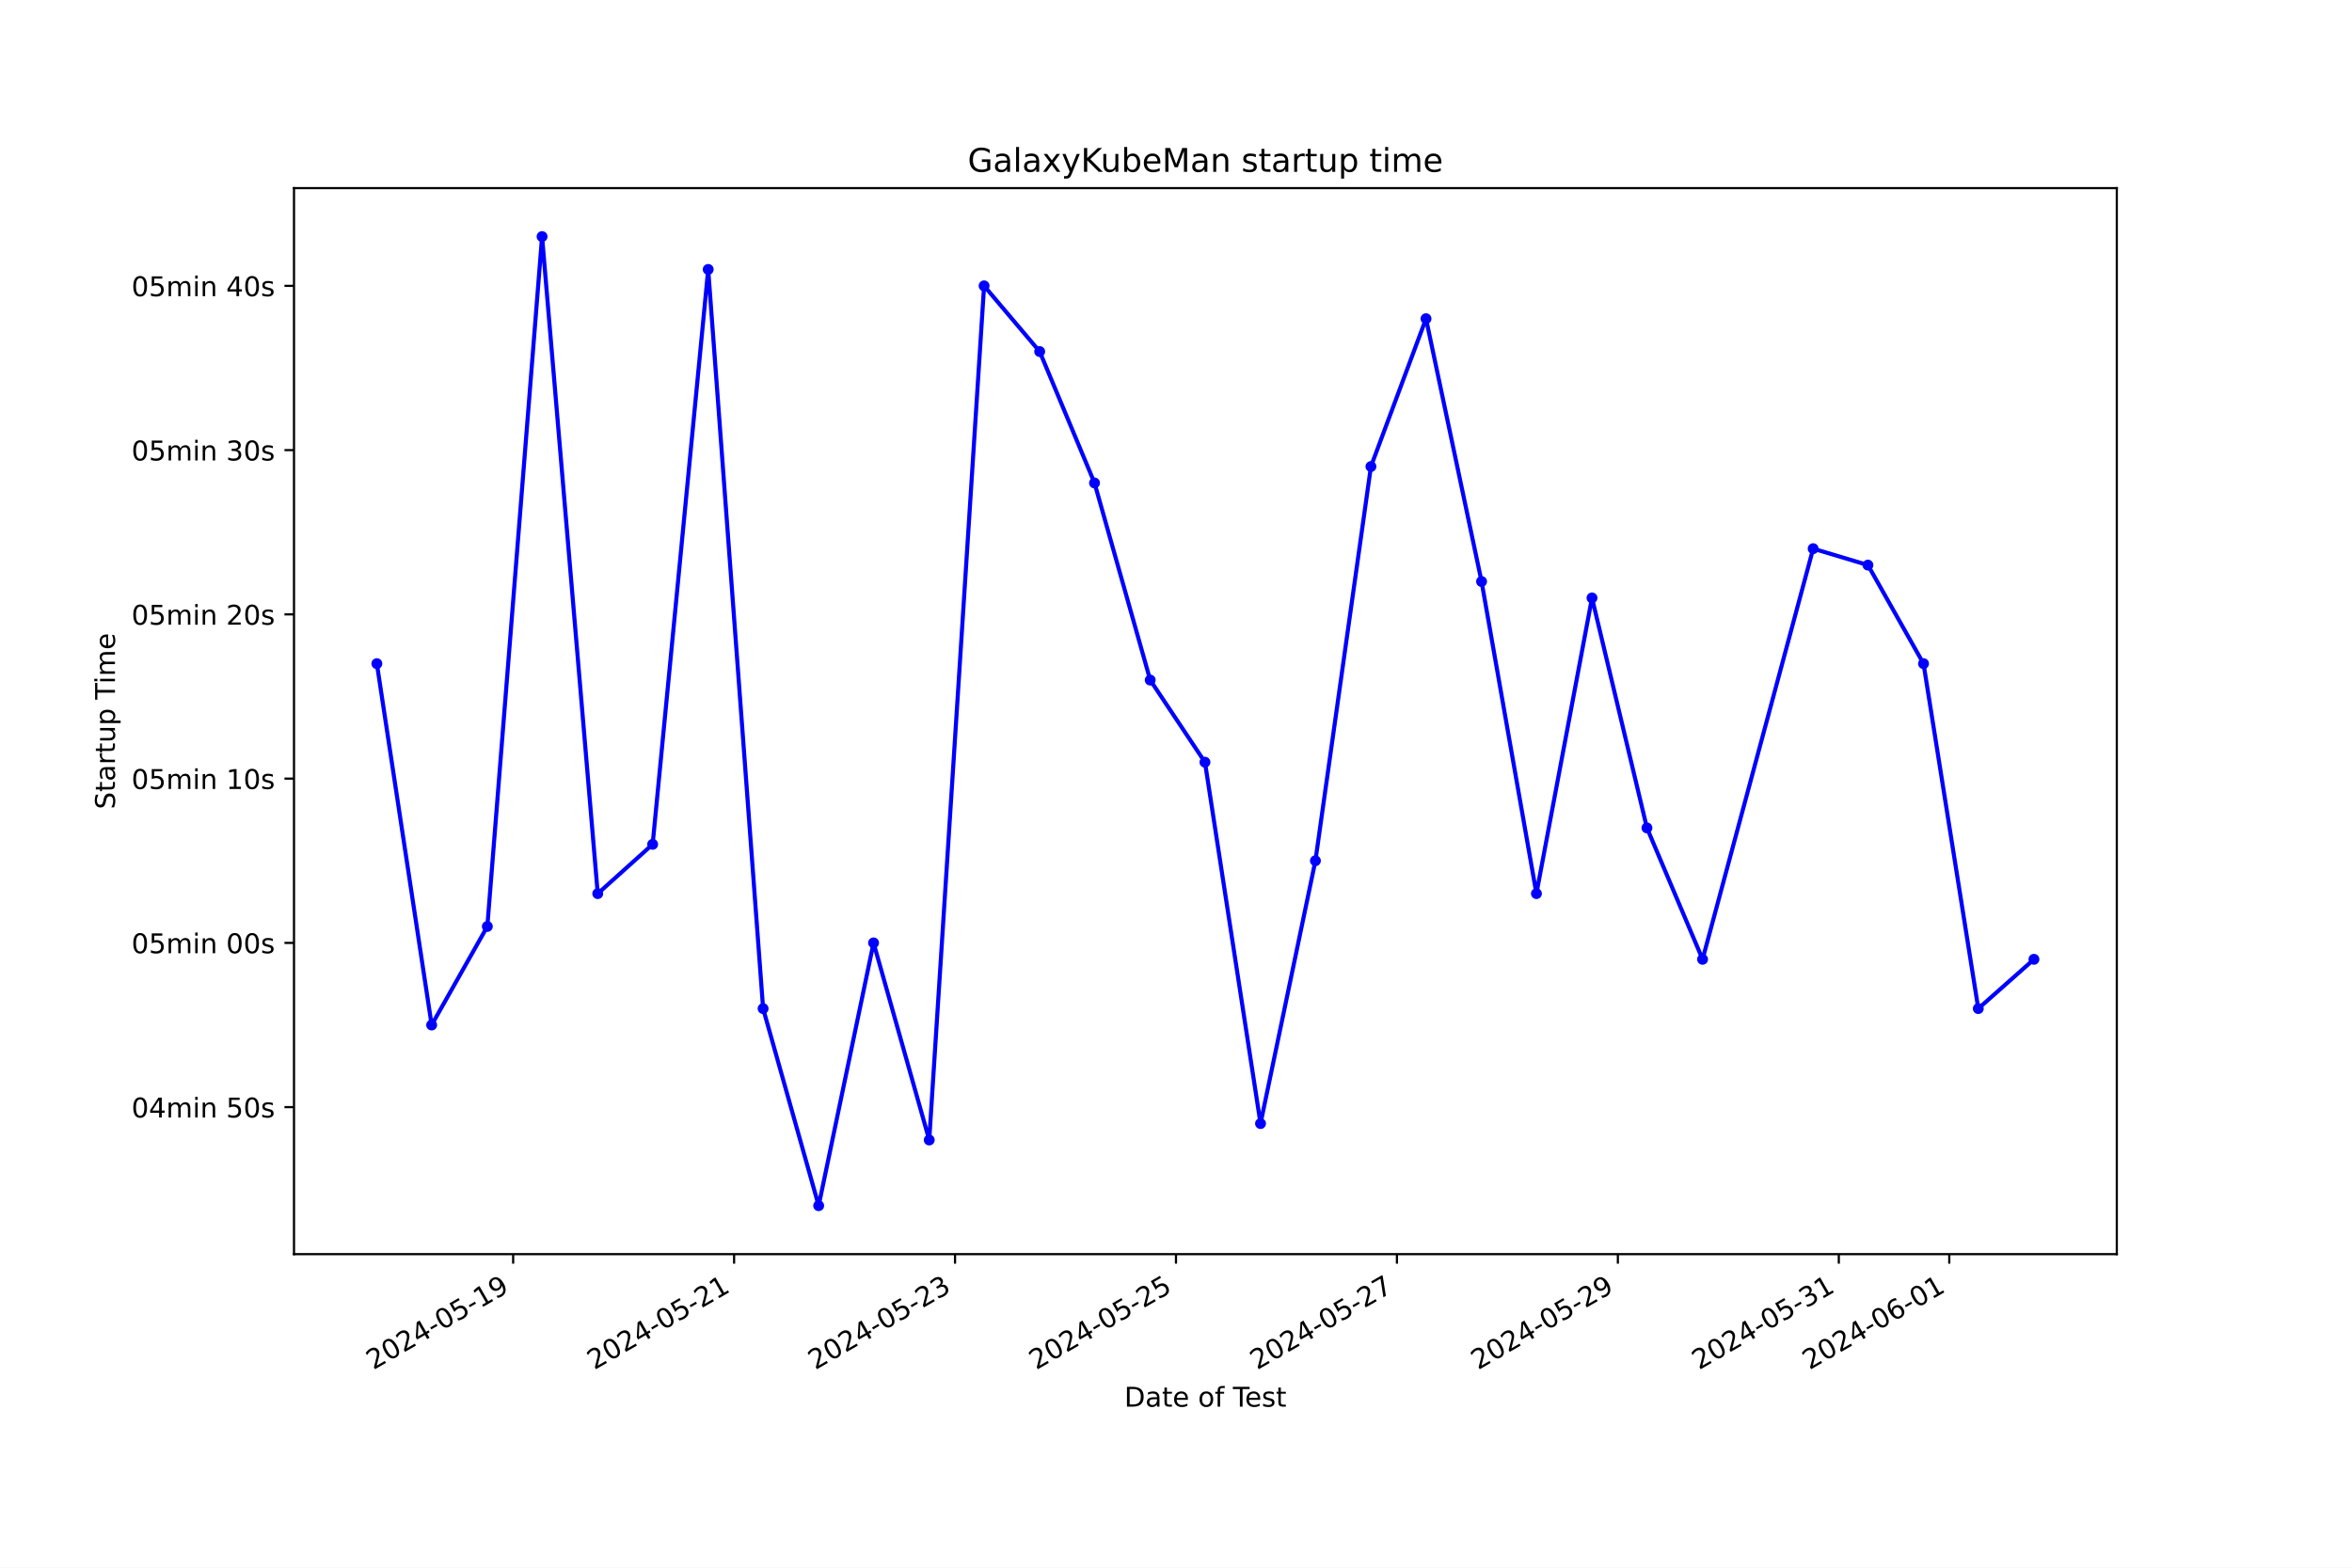
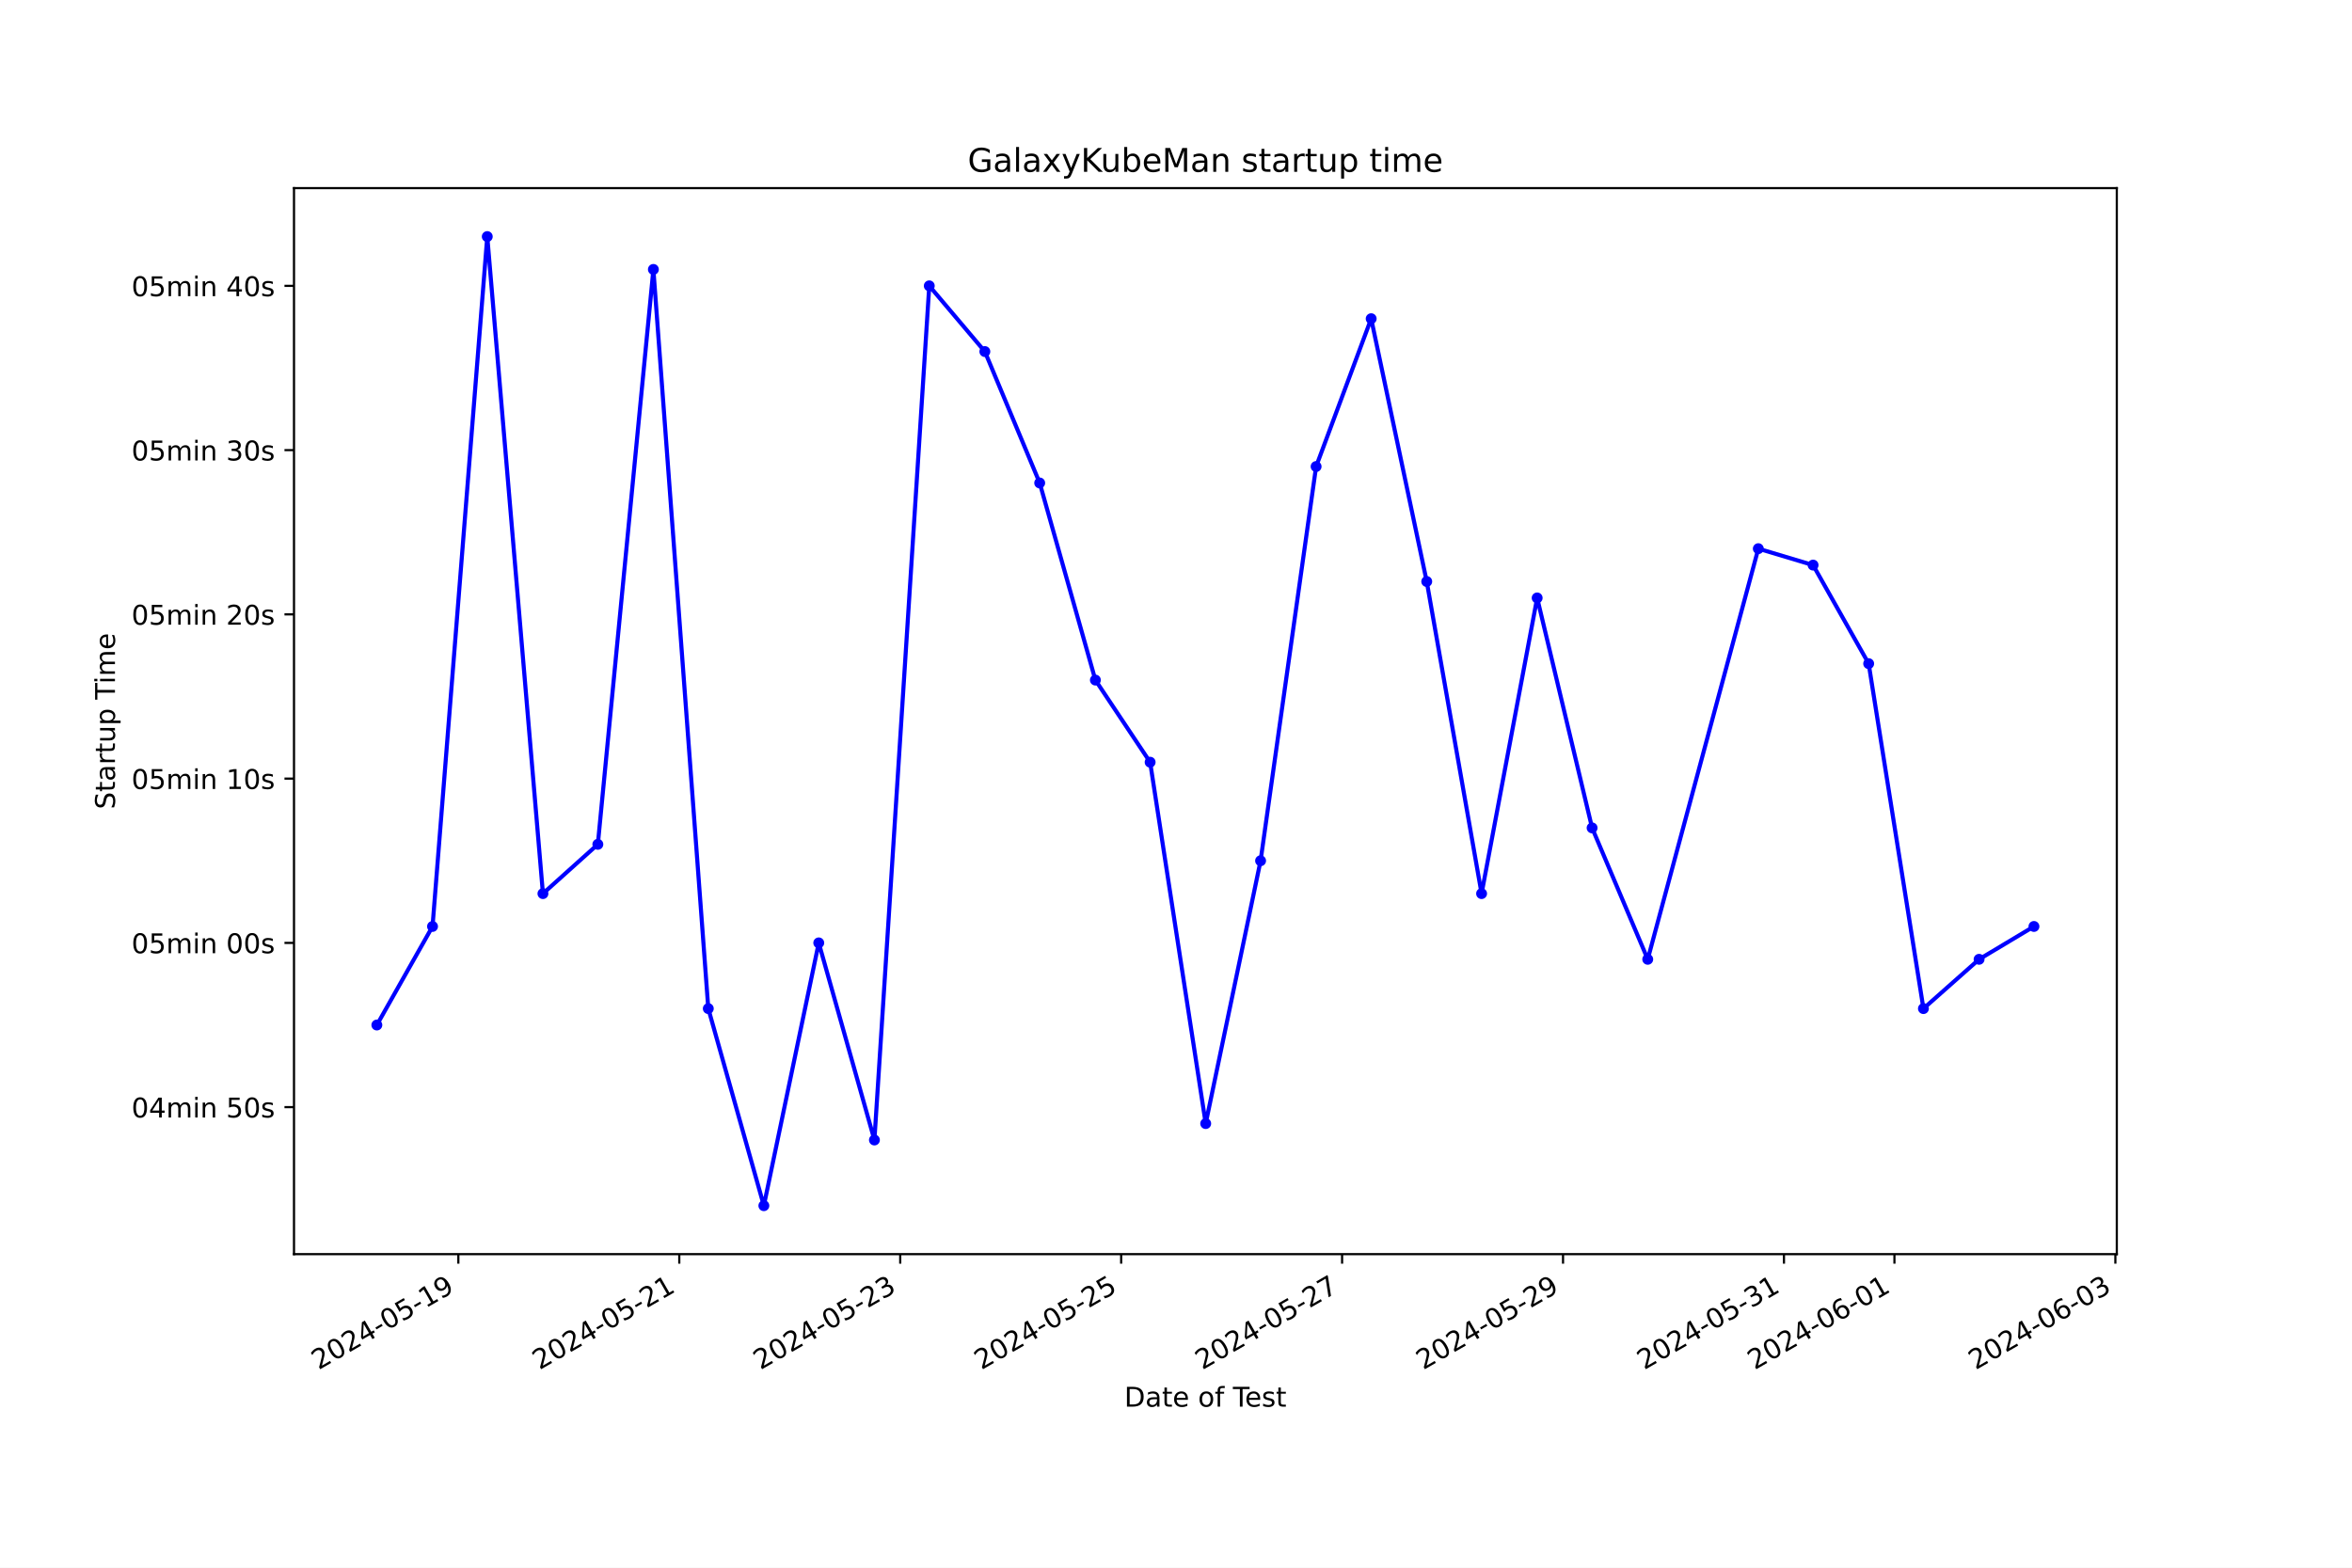
<svg xmlns="http://www.w3.org/2000/svg" xmlns:xlink="http://www.w3.org/1999/xlink" width="864pt" height="576pt" viewBox="0 0 864 576" version="1.1">
  <defs>
    <style type="text/css">*{stroke-linejoin: round; stroke-linecap: butt}</style>
  </defs>
  <g id="figure_1">
    <g id="patch_1">
      <path d="M 0 576  L 864 576  L 864 0  L 0 0  z " style="fill: #ffffff" />
    </g>
    <g id="axes_1">
      <g id="patch_2">
        <path d="M 108 460.8  L 777.6 460.8  L 777.6 69.12  L 108 69.12  z " style="fill: #ffffff" />
      </g>
      <g id="matplotlib.axis_1">
        <g id="xtick_1">
          <g id="line2d_1">
            <defs>
-               <path id="m87db67db1d" d="M 0 0  L 0 3.5  " style="stroke: #000000; stroke-width: 0.8" />
+               <path id="mc01ee41f35" d="M 0 0  L 0 3.5  " style="stroke: #000000; stroke-width: 0.8" />
            </defs>
            <g>
-               <use xlink:href="#m87db67db1d" x="188.506" y="460.8" style="stroke: #000000; stroke-width: 0.8" />
+               <use xlink:href="#mc01ee41f35" x="168.374" y="460.8" style="stroke: #000000; stroke-width: 0.8" />
            </g>
          </g>
          <g id="text_1">
-             <g transform="translate(137.1361 503.4383) rotate(-30) scale(0.1 -0.1)">
+             <g transform="translate(117.0041 503.4383) rotate(-30) scale(0.1 -0.1)">
              <defs>
                <path id="DejaVuSans-32" d="M 1228 531  L 3431 531  L 3431 0  L 469 0  L 469 531  Q 828 903 1448 1529  Q 2069 2156 2228 2338  Q 2531 2678 2651 2914  Q 2772 3150 2772 3378  Q 2772 3750 2511 3984  Q 2250 4219 1831 4219  Q 1534 4219 1204 4116  Q 875 4013 500 3803  L 500 4441  Q 881 4594 1212 4672  Q 1544 4750 1819 4750  Q 2544 4750 2975 4387  Q 3406 4025 3406 3419  Q 3406 3131 3298 2873  Q 3191 2616 2906 2266  Q 2828 2175 2409 1742  Q 1991 1309 1228 531  z " transform="scale(0.015625)" />
                <path id="DejaVuSans-30" d="M 2034 4250  Q 1547 4250 1301 3770  Q 1056 3291 1056 2328  Q 1056 1369 1301 889  Q 1547 409 2034 409  Q 2525 409 2770 889  Q 3016 1369 3016 2328  Q 3016 3291 2770 3770  Q 2525 4250 2034 4250  z M 2034 4750  Q 2819 4750 3233 4129  Q 3647 3509 3647 2328  Q 3647 1150 3233 529  Q 2819 -91 2034 -91  Q 1250 -91 836 529  Q 422 1150 422 2328  Q 422 3509 836 4129  Q 1250 4750 2034 4750  z " transform="scale(0.015625)" />
                <path id="DejaVuSans-34" d="M 2419 4116  L 825 1625  L 2419 1625  L 2419 4116  z M 2253 4666  L 3047 4666  L 3047 1625  L 3713 1625  L 3713 1100  L 3047 1100  L 3047 0  L 2419 0  L 2419 1100  L 313 1100  L 313 1709  L 2253 4666  z " transform="scale(0.015625)" />
                <path id="DejaVuSans-2d" d="M 313 2009  L 1997 2009  L 1997 1497  L 313 1497  L 313 2009  z " transform="scale(0.015625)" />
                <path id="DejaVuSans-35" d="M 691 4666  L 3169 4666  L 3169 4134  L 1269 4134  L 1269 2991  Q 1406 3038 1543 3061  Q 1681 3084 1819 3084  Q 2600 3084 3056 2656  Q 3513 2228 3513 1497  Q 3513 744 3044 326  Q 2575 -91 1722 -91  Q 1428 -91 1123 -41  Q 819 9 494 109  L 494 744  Q 775 591 1075 516  Q 1375 441 1709 441  Q 2250 441 2565 725  Q 2881 1009 2881 1497  Q 2881 1984 2565 2268  Q 2250 2553 1709 2553  Q 1456 2553 1204 2497  Q 953 2441 691 2322  L 691 4666  z " transform="scale(0.015625)" />
                <path id="DejaVuSans-31" d="M 794 531  L 1825 531  L 1825 4091  L 703 3866  L 703 4441  L 1819 4666  L 2450 4666  L 2450 531  L 3481 531  L 3481 0  L 794 0  L 794 531  z " transform="scale(0.015625)" />
                <path id="DejaVuSans-39" d="M 703 97  L 703 672  Q 941 559 1184 500  Q 1428 441 1663 441  Q 2288 441 2617 861  Q 2947 1281 2994 2138  Q 2813 1869 2534 1725  Q 2256 1581 1919 1581  Q 1219 1581 811 2004  Q 403 2428 403 3163  Q 403 3881 828 4315  Q 1253 4750 1959 4750  Q 2769 4750 3195 4129  Q 3622 3509 3622 2328  Q 3622 1225 3098 567  Q 2575 -91 1691 -91  Q 1453 -91 1209 -44  Q 966 3 703 97  z M 1959 2075  Q 2384 2075 2632 2365  Q 2881 2656 2881 3163  Q 2881 3666 2632 3958  Q 2384 4250 1959 4250  Q 1534 4250 1286 3958  Q 1038 3666 1038 3163  Q 1038 2656 1286 2365  Q 1534 2075 1959 2075  z " transform="scale(0.015625)" />
              </defs>
              <use xlink:href="#DejaVuSans-32" />
              <use xlink:href="#DejaVuSans-30" x="63.623" />
              <use xlink:href="#DejaVuSans-32" x="127.246" />
              <use xlink:href="#DejaVuSans-34" x="190.869" />
              <use xlink:href="#DejaVuSans-2d" x="254.492" />
              <use xlink:href="#DejaVuSans-30" x="290.576" />
              <use xlink:href="#DejaVuSans-35" x="354.199" />
              <use xlink:href="#DejaVuSans-2d" x="417.822" />
              <use xlink:href="#DejaVuSans-31" x="453.906" />
              <use xlink:href="#DejaVuSans-39" x="517.529" />
            </g>
          </g>
        </g>
        <g id="xtick_2">
          <g id="line2d_2">
            <g>
-               <use xlink:href="#m87db67db1d" x="269.668" y="460.8" style="stroke: #000000; stroke-width: 0.8" />
+               <use xlink:href="#mc01ee41f35" x="249.534" y="460.8" style="stroke: #000000; stroke-width: 0.8" />
            </g>
          </g>
          <g id="text_2">
-             <g transform="translate(218.2988 503.4383) rotate(-30) scale(0.1 -0.1)">
+             <g transform="translate(198.1643 503.4383) rotate(-30) scale(0.1 -0.1)">
              <use xlink:href="#DejaVuSans-32" />
              <use xlink:href="#DejaVuSans-30" x="63.623" />
              <use xlink:href="#DejaVuSans-32" x="127.246" />
              <use xlink:href="#DejaVuSans-34" x="190.869" />
              <use xlink:href="#DejaVuSans-2d" x="254.492" />
              <use xlink:href="#DejaVuSans-30" x="290.576" />
              <use xlink:href="#DejaVuSans-35" x="354.199" />
              <use xlink:href="#DejaVuSans-2d" x="417.822" />
              <use xlink:href="#DejaVuSans-32" x="453.906" />
              <use xlink:href="#DejaVuSans-31" x="517.529" />
            </g>
          </g>
        </g>
        <g id="xtick_3">
          <g id="line2d_3">
            <g>
-               <use xlink:href="#m87db67db1d" x="350.831" y="460.8" style="stroke: #000000; stroke-width: 0.8" />
+               <use xlink:href="#mc01ee41f35" x="330.694" y="460.8" style="stroke: #000000; stroke-width: 0.8" />
            </g>
          </g>
          <g id="text_3">
-             <g transform="translate(299.4616 503.4383) rotate(-30) scale(0.1 -0.1)">
+             <g transform="translate(279.3245 503.4383) rotate(-30) scale(0.1 -0.1)">
              <defs>
                <path id="DejaVuSans-33" d="M 2597 2516  Q 3050 2419 3304 2112  Q 3559 1806 3559 1356  Q 3559 666 3084 287  Q 2609 -91 1734 -91  Q 1441 -91 1130 -33  Q 819 25 488 141  L 488 750  Q 750 597 1062 519  Q 1375 441 1716 441  Q 2309 441 2620 675  Q 2931 909 2931 1356  Q 2931 1769 2642 2001  Q 2353 2234 1838 2234  L 1294 2234  L 1294 2753  L 1863 2753  Q 2328 2753 2575 2939  Q 2822 3125 2822 3475  Q 2822 3834 2567 4026  Q 2313 4219 1838 4219  Q 1578 4219 1281 4162  Q 984 4106 628 3988  L 628 4550  Q 988 4650 1302 4700  Q 1616 4750 1894 4750  Q 2613 4750 3031 4423  Q 3450 4097 3450 3541  Q 3450 3153 3228 2886  Q 3006 2619 2597 2516  z " transform="scale(0.015625)" />
              </defs>
              <use xlink:href="#DejaVuSans-32" />
              <use xlink:href="#DejaVuSans-30" x="63.623" />
              <use xlink:href="#DejaVuSans-32" x="127.246" />
              <use xlink:href="#DejaVuSans-34" x="190.869" />
              <use xlink:href="#DejaVuSans-2d" x="254.492" />
              <use xlink:href="#DejaVuSans-30" x="290.576" />
              <use xlink:href="#DejaVuSans-35" x="354.199" />
              <use xlink:href="#DejaVuSans-2d" x="417.822" />
              <use xlink:href="#DejaVuSans-32" x="453.906" />
              <use xlink:href="#DejaVuSans-33" x="517.529" />
            </g>
          </g>
        </g>
        <g id="xtick_4">
          <g id="line2d_4">
            <g>
-               <use xlink:href="#m87db67db1d" x="431.994" y="460.8" style="stroke: #000000; stroke-width: 0.8" />
+               <use xlink:href="#mc01ee41f35" x="411.854" y="460.8" style="stroke: #000000; stroke-width: 0.8" />
            </g>
          </g>
          <g id="text_4">
-             <g transform="translate(380.6243 503.4383) rotate(-30) scale(0.1 -0.1)">
+             <g transform="translate(360.4847 503.4383) rotate(-30) scale(0.1 -0.1)">
              <use xlink:href="#DejaVuSans-32" />
              <use xlink:href="#DejaVuSans-30" x="63.623" />
              <use xlink:href="#DejaVuSans-32" x="127.246" />
              <use xlink:href="#DejaVuSans-34" x="190.869" />
              <use xlink:href="#DejaVuSans-2d" x="254.492" />
              <use xlink:href="#DejaVuSans-30" x="290.576" />
              <use xlink:href="#DejaVuSans-35" x="354.199" />
              <use xlink:href="#DejaVuSans-2d" x="417.822" />
              <use xlink:href="#DejaVuSans-32" x="453.906" />
              <use xlink:href="#DejaVuSans-35" x="517.529" />
            </g>
          </g>
        </g>
        <g id="xtick_5">
          <g id="line2d_5">
            <g>
-               <use xlink:href="#m87db67db1d" x="513.157" y="460.8" style="stroke: #000000; stroke-width: 0.8" />
+               <use xlink:href="#mc01ee41f35" x="493.014" y="460.8" style="stroke: #000000; stroke-width: 0.8" />
            </g>
          </g>
          <g id="text_5">
-             <g transform="translate(461.7871 503.4383) rotate(-30) scale(0.1 -0.1)">
+             <g transform="translate(441.6449 503.4383) rotate(-30) scale(0.1 -0.1)">
              <defs>
                <path id="DejaVuSans-37" d="M 525 4666  L 3525 4666  L 3525 4397  L 1831 0  L 1172 0  L 2766 4134  L 525 4134  L 525 4666  z " transform="scale(0.015625)" />
              </defs>
              <use xlink:href="#DejaVuSans-32" />
              <use xlink:href="#DejaVuSans-30" x="63.623" />
              <use xlink:href="#DejaVuSans-32" x="127.246" />
              <use xlink:href="#DejaVuSans-34" x="190.869" />
              <use xlink:href="#DejaVuSans-2d" x="254.492" />
              <use xlink:href="#DejaVuSans-30" x="290.576" />
              <use xlink:href="#DejaVuSans-35" x="354.199" />
              <use xlink:href="#DejaVuSans-2d" x="417.822" />
              <use xlink:href="#DejaVuSans-32" x="453.906" />
              <use xlink:href="#DejaVuSans-37" x="517.529" />
            </g>
          </g>
        </g>
        <g id="xtick_6">
          <g id="line2d_6">
            <g>
-               <use xlink:href="#m87db67db1d" x="594.319" y="460.8" style="stroke: #000000; stroke-width: 0.8" />
+               <use xlink:href="#mc01ee41f35" x="574.175" y="460.8" style="stroke: #000000; stroke-width: 0.8" />
            </g>
          </g>
          <g id="text_6">
-             <g transform="translate(542.9499 503.4383) rotate(-30) scale(0.1 -0.1)">
+             <g transform="translate(522.8051 503.4383) rotate(-30) scale(0.1 -0.1)">
              <use xlink:href="#DejaVuSans-32" />
              <use xlink:href="#DejaVuSans-30" x="63.623" />
              <use xlink:href="#DejaVuSans-32" x="127.246" />
              <use xlink:href="#DejaVuSans-34" x="190.869" />
              <use xlink:href="#DejaVuSans-2d" x="254.492" />
              <use xlink:href="#DejaVuSans-30" x="290.576" />
              <use xlink:href="#DejaVuSans-35" x="354.199" />
              <use xlink:href="#DejaVuSans-2d" x="417.822" />
              <use xlink:href="#DejaVuSans-32" x="453.906" />
              <use xlink:href="#DejaVuSans-39" x="517.529" />
            </g>
          </g>
        </g>
        <g id="xtick_7">
          <g id="line2d_7">
            <g>
-               <use xlink:href="#m87db67db1d" x="675.482" y="460.8" style="stroke: #000000; stroke-width: 0.8" />
+               <use xlink:href="#mc01ee41f35" x="655.335" y="460.8" style="stroke: #000000; stroke-width: 0.8" />
            </g>
          </g>
          <g id="text_7">
-             <g transform="translate(624.1126 503.4383) rotate(-30) scale(0.1 -0.1)">
+             <g transform="translate(603.9653 503.4383) rotate(-30) scale(0.1 -0.1)">
              <use xlink:href="#DejaVuSans-32" />
              <use xlink:href="#DejaVuSans-30" x="63.623" />
              <use xlink:href="#DejaVuSans-32" x="127.246" />
              <use xlink:href="#DejaVuSans-34" x="190.869" />
              <use xlink:href="#DejaVuSans-2d" x="254.492" />
              <use xlink:href="#DejaVuSans-30" x="290.576" />
              <use xlink:href="#DejaVuSans-35" x="354.199" />
              <use xlink:href="#DejaVuSans-2d" x="417.822" />
              <use xlink:href="#DejaVuSans-33" x="453.906" />
              <use xlink:href="#DejaVuSans-31" x="517.529" />
            </g>
          </g>
        </g>
        <g id="xtick_8">
          <g id="line2d_8">
            <g>
-               <use xlink:href="#m87db67db1d" x="716.063" y="460.8" style="stroke: #000000; stroke-width: 0.8" />
+               <use xlink:href="#mc01ee41f35" x="695.915" y="460.8" style="stroke: #000000; stroke-width: 0.8" />
            </g>
          </g>
          <g id="text_8">
-             <g transform="translate(664.694 503.4383) rotate(-30) scale(0.1 -0.1)">
+             <g transform="translate(644.5454 503.4383) rotate(-30) scale(0.1 -0.1)">
              <defs>
                <path id="DejaVuSans-36" d="M 2113 2584  Q 1688 2584 1439 2293  Q 1191 2003 1191 1497  Q 1191 994 1439 701  Q 1688 409 2113 409  Q 2538 409 2786 701  Q 3034 994 3034 1497  Q 3034 2003 2786 2293  Q 2538 2584 2113 2584  z M 3366 4563  L 3366 3988  Q 3128 4100 2886 4159  Q 2644 4219 2406 4219  Q 1781 4219 1451 3797  Q 1122 3375 1075 2522  Q 1259 2794 1537 2939  Q 1816 3084 2150 3084  Q 2853 3084 3261 2657  Q 3669 2231 3669 1497  Q 3669 778 3244 343  Q 2819 -91 2113 -91  Q 1303 -91 875 529  Q 447 1150 447 2328  Q 447 3434 972 4092  Q 1497 4750 2381 4750  Q 2619 4750 2861 4703  Q 3103 4656 3366 4563  z " transform="scale(0.015625)" />
              </defs>
              <use xlink:href="#DejaVuSans-32" />
              <use xlink:href="#DejaVuSans-30" x="63.623" />
              <use xlink:href="#DejaVuSans-32" x="127.246" />
              <use xlink:href="#DejaVuSans-34" x="190.869" />
              <use xlink:href="#DejaVuSans-2d" x="254.492" />
              <use xlink:href="#DejaVuSans-30" x="290.576" />
              <use xlink:href="#DejaVuSans-36" x="354.199" />
              <use xlink:href="#DejaVuSans-2d" x="417.822" />
              <use xlink:href="#DejaVuSans-30" x="453.906" />
              <use xlink:href="#DejaVuSans-31" x="517.529" />
            </g>
          </g>
        </g>
-         <g id="text_9">
+         <g id="xtick_9">
+           <g id="line2d_9">
+             <g>
+               <use xlink:href="#mc01ee41f35" x="777.075" y="460.8" style="stroke: #000000; stroke-width: 0.8" />
+             </g>
+           </g>
+           <g id="text_9">
+             <g transform="translate(725.7056 503.4383) rotate(-30) scale(0.1 -0.1)">
+               <use xlink:href="#DejaVuSans-32" />
+               <use xlink:href="#DejaVuSans-30" x="63.623" />
+               <use xlink:href="#DejaVuSans-32" x="127.246" />
+               <use xlink:href="#DejaVuSans-34" x="190.869" />
+               <use xlink:href="#DejaVuSans-2d" x="254.492" />
+               <use xlink:href="#DejaVuSans-30" x="290.576" />
+               <use xlink:href="#DejaVuSans-36" x="354.199" />
+               <use xlink:href="#DejaVuSans-2d" x="417.822" />
+               <use xlink:href="#DejaVuSans-30" x="453.906" />
+               <use xlink:href="#DejaVuSans-33" x="517.529" />
+             </g>
+           </g>
+         </g>
+         <g id="text_10">
          <g transform="translate(413.0063 516.8378) scale(0.1 -0.1)">
            <defs>
              <path id="DejaVuSans-44" d="M 1259 4147  L 1259 519  L 2022 519  Q 2988 519 3436 956  Q 3884 1394 3884 2338  Q 3884 3275 3436 3711  Q 2988 4147 2022 4147  L 1259 4147  z M 628 4666  L 1925 4666  Q 3281 4666 3915 4102  Q 4550 3538 4550 2338  Q 4550 1131 3912 565  Q 3275 0 1925 0  L 628 0  L 628 4666  z " transform="scale(0.015625)" />
              <path id="DejaVuSans-61" d="M 2194 1759  Q 1497 1759 1228 1600  Q 959 1441 959 1056  Q 959 750 1161 570  Q 1363 391 1709 391  Q 2188 391 2477 730  Q 2766 1069 2766 1631  L 2766 1759  L 2194 1759  z M 3341 1997  L 3341 0  L 2766 0  L 2766 531  Q 2569 213 2275 61  Q 1981 -91 1556 -91  Q 1019 -91 701 211  Q 384 513 384 1019  Q 384 1609 779 1909  Q 1175 2209 1959 2209  L 2766 2209  L 2766 2266  Q 2766 2663 2505 2880  Q 2244 3097 1772 3097  Q 1472 3097 1187 3025  Q 903 2953 641 2809  L 641 3341  Q 956 3463 1253 3523  Q 1550 3584 1831 3584  Q 2591 3584 2966 3190  Q 3341 2797 3341 1997  z " transform="scale(0.015625)" />
              <path id="DejaVuSans-74" d="M 1172 4494  L 1172 3500  L 2356 3500  L 2356 3053  L 1172 3053  L 1172 1153  Q 1172 725 1289 603  Q 1406 481 1766 481  L 2356 481  L 2356 0  L 1766 0  Q 1100 0 847 248  Q 594 497 594 1153  L 594 3053  L 172 3053  L 172 3500  L 594 3500  L 594 4494  L 1172 4494  z " transform="scale(0.015625)" />
              <path id="DejaVuSans-65" d="M 3597 1894  L 3597 1613  L 953 1613  Q 991 1019 1311 708  Q 1631 397 2203 397  Q 2534 397 2845 478  Q 3156 559 3463 722  L 3463 178  Q 3153 47 2828 -22  Q 2503 -91 2169 -91  Q 1331 -91 842 396  Q 353 884 353 1716  Q 353 2575 817 3079  Q 1281 3584 2069 3584  Q 2775 3584 3186 3129  Q 3597 2675 3597 1894  z M 3022 2063  Q 3016 2534 2758 2815  Q 2500 3097 2075 3097  Q 1594 3097 1305 2825  Q 1016 2553 972 2059  L 3022 2063  z " transform="scale(0.015625)" />
              <path id="DejaVuSans-20" transform="scale(0.015625)" />
              <path id="DejaVuSans-6f" d="M 1959 3097  Q 1497 3097 1228 2736  Q 959 2375 959 1747  Q 959 1119 1226 758  Q 1494 397 1959 397  Q 2419 397 2687 759  Q 2956 1122 2956 1747  Q 2956 2369 2687 2733  Q 2419 3097 1959 3097  z M 1959 3584  Q 2709 3584 3137 3096  Q 3566 2609 3566 1747  Q 3566 888 3137 398  Q 2709 -91 1959 -91  Q 1206 -91 779 398  Q 353 888 353 1747  Q 353 2609 779 3096  Q 1206 3584 1959 3584  z " transform="scale(0.015625)" />
              <path id="DejaVuSans-66" d="M 2375 4863  L 2375 4384  L 1825 4384  Q 1516 4384 1395 4259  Q 1275 4134 1275 3809  L 1275 3500  L 2222 3500  L 2222 3053  L 1275 3053  L 1275 0  L 697 0  L 697 3053  L 147 3053  L 147 3500  L 697 3500  L 697 3744  Q 697 4328 969 4595  Q 1241 4863 1831 4863  L 2375 4863  z " transform="scale(0.015625)" />
              <path id="DejaVuSans-54" d="M -19 4666  L 3928 4666  L 3928 4134  L 2272 4134  L 2272 0  L 1638 0  L 1638 4134  L -19 4134  L -19 4666  z " transform="scale(0.015625)" />
              <path id="DejaVuSans-73" d="M 2834 3397  L 2834 2853  Q 2591 2978 2328 3040  Q 2066 3103 1784 3103  Q 1356 3103 1142 2972  Q 928 2841 928 2578  Q 928 2378 1081 2264  Q 1234 2150 1697 2047  L 1894 2003  Q 2506 1872 2764 1633  Q 3022 1394 3022 966  Q 3022 478 2636 193  Q 2250 -91 1575 -91  Q 1294 -91 989 -36  Q 684 19 347 128  L 347 722  Q 666 556 975 473  Q 1284 391 1588 391  Q 1994 391 2212 530  Q 2431 669 2431 922  Q 2431 1156 2273 1281  Q 2116 1406 1581 1522  L 1381 1569  Q 847 1681 609 1914  Q 372 2147 372 2553  Q 372 3047 722 3315  Q 1072 3584 1716 3584  Q 2034 3584 2315 3537  Q 2597 3491 2834 3397  z " transform="scale(0.015625)" />
            </defs>
            <use xlink:href="#DejaVuSans-44" />
            <use xlink:href="#DejaVuSans-61" x="77.002" />
            <use xlink:href="#DejaVuSans-74" x="138.281" />
            <use xlink:href="#DejaVuSans-65" x="177.49" />
            <use xlink:href="#DejaVuSans-20" x="239.014" />
            <use xlink:href="#DejaVuSans-6f" x="270.801" />
            <use xlink:href="#DejaVuSans-66" x="331.982" />
            <use xlink:href="#DejaVuSans-20" x="367.188" />
            <use xlink:href="#DejaVuSans-54" x="398.975" />
            <use xlink:href="#DejaVuSans-65" x="443.059" />
            <use xlink:href="#DejaVuSans-73" x="504.582" />
            <use xlink:href="#DejaVuSans-74" x="556.682" />
          </g>
        </g>
      </g>
      <g id="matplotlib.axis_2">
        <g id="ytick_1">
-           <g id="line2d_9">
+           <g id="line2d_10">
            <defs>
-               <path id="m177319e9b9" d="M 0 0  L -3.5 0  " style="stroke: #000000; stroke-width: 0.8" />
+               <path id="m90d4b5876f" d="M 0 0  L -3.5 0  " style="stroke: #000000; stroke-width: 0.8" />
            </defs>
            <g>
-               <use xlink:href="#m177319e9b9" x="108" y="406.786" style="stroke: #000000; stroke-width: 0.8" />
-             </g>
-           </g>
-           <g id="text_10">
+               <use xlink:href="#m90d4b5876f" x="108" y="406.786" style="stroke: #000000; stroke-width: 0.8" />
+             </g>
+           </g>
+           <g id="text_11">
            <g transform="translate(48.30625 410.5848) scale(0.1 -0.1)">
              <defs>
                <path id="DejaVuSans-6d" d="M 3328 2828  Q 3544 3216 3844 3400  Q 4144 3584 4550 3584  Q 5097 3584 5394 3201  Q 5691 2819 5691 2113  L 5691 0  L 5113 0  L 5113 2094  Q 5113 2597 4934 2840  Q 4756 3084 4391 3084  Q 3944 3084 3684 2787  Q 3425 2491 3425 1978  L 3425 0  L 2847 0  L 2847 2094  Q 2847 2600 2669 2842  Q 2491 3084 2119 3084  Q 1678 3084 1418 2786  Q 1159 2488 1159 1978  L 1159 0  L 581 0  L 581 3500  L 1159 3500  L 1159 2956  Q 1356 3278 1631 3431  Q 1906 3584 2284 3584  Q 2666 3584 2933 3390  Q 3200 3197 3328 2828  z " transform="scale(0.015625)" />
                <path id="DejaVuSans-69" d="M 603 3500  L 1178 3500  L 1178 0  L 603 0  L 603 3500  z M 603 4863  L 1178 4863  L 1178 4134  L 603 4134  L 603 4863  z " transform="scale(0.015625)" />
                <path id="DejaVuSans-6e" d="M 3513 2113  L 3513 0  L 2938 0  L 2938 2094  Q 2938 2591 2744 2837  Q 2550 3084 2163 3084  Q 1697 3084 1428 2787  Q 1159 2491 1159 1978  L 1159 0  L 581 0  L 581 3500  L 1159 3500  L 1159 2956  Q 1366 3272 1645 3428  Q 1925 3584 2291 3584  Q 2894 3584 3203 3211  Q 3513 2838 3513 2113  z " transform="scale(0.015625)" />
              </defs>
              <use xlink:href="#DejaVuSans-30" />
              <use xlink:href="#DejaVuSans-34" x="63.623" />
              <use xlink:href="#DejaVuSans-6d" x="127.246" />
              <use xlink:href="#DejaVuSans-69" x="224.658" />
              <use xlink:href="#DejaVuSans-6e" x="252.441" />
              <use xlink:href="#DejaVuSans-20" x="315.82" />
              <use xlink:href="#DejaVuSans-35" x="347.607" />
              <use xlink:href="#DejaVuSans-30" x="411.23" />
              <use xlink:href="#DejaVuSans-73" x="474.854" />
            </g>
          </g>
        </g>
        <g id="ytick_2">
-           <g id="line2d_10">
-             <g>
-               <use xlink:href="#m177319e9b9" x="108" y="346.434" style="stroke: #000000; stroke-width: 0.8" />
-             </g>
-           </g>
-           <g id="text_11">
+           <g id="line2d_11">
+             <g>
+               <use xlink:href="#m90d4b5876f" x="108" y="346.434" style="stroke: #000000; stroke-width: 0.8" />
+             </g>
+           </g>
+           <g id="text_12">
            <g transform="translate(48.30625 350.2335) scale(0.1 -0.1)">
              <use xlink:href="#DejaVuSans-30" />
              <use xlink:href="#DejaVuSans-35" x="63.623" />
              <use xlink:href="#DejaVuSans-6d" x="127.246" />
              <use xlink:href="#DejaVuSans-69" x="224.658" />
              <use xlink:href="#DejaVuSans-6e" x="252.441" />
              <use xlink:href="#DejaVuSans-20" x="315.82" />
              <use xlink:href="#DejaVuSans-30" x="347.607" />
              <use xlink:href="#DejaVuSans-30" x="411.23" />
              <use xlink:href="#DejaVuSans-73" x="474.854" />
            </g>
          </g>
        </g>
        <g id="ytick_3">
-           <g id="line2d_11">
-             <g>
-               <use xlink:href="#m177319e9b9" x="108" y="286.083" style="stroke: #000000; stroke-width: 0.8" />
-             </g>
-           </g>
-           <g id="text_12">
+           <g id="line2d_12">
+             <g>
+               <use xlink:href="#m90d4b5876f" x="108" y="286.083" style="stroke: #000000; stroke-width: 0.8" />
+             </g>
+           </g>
+           <g id="text_13">
            <g transform="translate(48.30625 289.8822) scale(0.1 -0.1)">
              <use xlink:href="#DejaVuSans-30" />
              <use xlink:href="#DejaVuSans-35" x="63.623" />
              <use xlink:href="#DejaVuSans-6d" x="127.246" />
              <use xlink:href="#DejaVuSans-69" x="224.658" />
              <use xlink:href="#DejaVuSans-6e" x="252.441" />
              <use xlink:href="#DejaVuSans-20" x="315.82" />
              <use xlink:href="#DejaVuSans-31" x="347.607" />
              <use xlink:href="#DejaVuSans-30" x="411.23" />
              <use xlink:href="#DejaVuSans-73" x="474.854" />
            </g>
          </g>
        </g>
        <g id="ytick_4">
-           <g id="line2d_12">
-             <g>
-               <use xlink:href="#m177319e9b9" x="108" y="225.732" style="stroke: #000000; stroke-width: 0.8" />
-             </g>
-           </g>
-           <g id="text_13">
+           <g id="line2d_13">
+             <g>
+               <use xlink:href="#m90d4b5876f" x="108" y="225.732" style="stroke: #000000; stroke-width: 0.8" />
+             </g>
+           </g>
+           <g id="text_14">
            <g transform="translate(48.30625 229.5309) scale(0.1 -0.1)">
              <use xlink:href="#DejaVuSans-30" />
              <use xlink:href="#DejaVuSans-35" x="63.623" />
              <use xlink:href="#DejaVuSans-6d" x="127.246" />
              <use xlink:href="#DejaVuSans-69" x="224.658" />
              <use xlink:href="#DejaVuSans-6e" x="252.441" />
              <use xlink:href="#DejaVuSans-20" x="315.82" />
              <use xlink:href="#DejaVuSans-32" x="347.607" />
              <use xlink:href="#DejaVuSans-30" x="411.23" />
              <use xlink:href="#DejaVuSans-73" x="474.854" />
            </g>
          </g>
        </g>
        <g id="ytick_5">
-           <g id="line2d_13">
-             <g>
-               <use xlink:href="#m177319e9b9" x="108" y="165.38" style="stroke: #000000; stroke-width: 0.8" />
-             </g>
-           </g>
-           <g id="text_14">
+           <g id="line2d_14">
+             <g>
+               <use xlink:href="#m90d4b5876f" x="108" y="165.38" style="stroke: #000000; stroke-width: 0.8" />
+             </g>
+           </g>
+           <g id="text_15">
            <g transform="translate(48.30625 169.1796) scale(0.1 -0.1)">
              <use xlink:href="#DejaVuSans-30" />
              <use xlink:href="#DejaVuSans-35" x="63.623" />
              <use xlink:href="#DejaVuSans-6d" x="127.246" />
              <use xlink:href="#DejaVuSans-69" x="224.658" />
              <use xlink:href="#DejaVuSans-6e" x="252.441" />
              <use xlink:href="#DejaVuSans-20" x="315.82" />
              <use xlink:href="#DejaVuSans-33" x="347.607" />
              <use xlink:href="#DejaVuSans-30" x="411.23" />
              <use xlink:href="#DejaVuSans-73" x="474.854" />
            </g>
          </g>
        </g>
        <g id="ytick_6">
-           <g id="line2d_14">
-             <g>
-               <use xlink:href="#m177319e9b9" x="108" y="105.029" style="stroke: #000000; stroke-width: 0.8" />
-             </g>
-           </g>
-           <g id="text_15">
+           <g id="line2d_15">
+             <g>
+               <use xlink:href="#m90d4b5876f" x="108" y="105.029" style="stroke: #000000; stroke-width: 0.8" />
+             </g>
+           </g>
+           <g id="text_16">
            <g transform="translate(48.30625 108.8282) scale(0.1 -0.1)">
              <use xlink:href="#DejaVuSans-30" />
              <use xlink:href="#DejaVuSans-35" x="63.623" />
              <use xlink:href="#DejaVuSans-6d" x="127.246" />
              <use xlink:href="#DejaVuSans-69" x="224.658" />
              <use xlink:href="#DejaVuSans-6e" x="252.441" />
              <use xlink:href="#DejaVuSans-20" x="315.82" />
              <use xlink:href="#DejaVuSans-34" x="347.607" />
              <use xlink:href="#DejaVuSans-30" x="411.23" />
              <use xlink:href="#DejaVuSans-73" x="474.854" />
            </g>
          </g>
        </g>
-         <g id="text_16">
+         <g id="text_17">
          <g transform="translate(42.22656 297.3397) rotate(-90) scale(0.1 -0.1)">
            <defs>
              <path id="DejaVuSans-53" d="M 3425 4513  L 3425 3897  Q 3066 4069 2747 4153  Q 2428 4238 2131 4238  Q 1616 4238 1336 4038  Q 1056 3838 1056 3469  Q 1056 3159 1242 3001  Q 1428 2844 1947 2747  L 2328 2669  Q 3034 2534 3370 2195  Q 3706 1856 3706 1288  Q 3706 609 3251 259  Q 2797 -91 1919 -91  Q 1588 -91 1214 -16  Q 841 59 441 206  L 441 856  Q 825 641 1194 531  Q 1563 422 1919 422  Q 2459 422 2753 634  Q 3047 847 3047 1241  Q 3047 1584 2836 1778  Q 2625 1972 2144 2069  L 1759 2144  Q 1053 2284 737 2584  Q 422 2884 422 3419  Q 422 4038 858 4394  Q 1294 4750 2059 4750  Q 2388 4750 2728 4690  Q 3069 4631 3425 4513  z " transform="scale(0.015625)" />
              <path id="DejaVuSans-72" d="M 2631 2963  Q 2534 3019 2420 3045  Q 2306 3072 2169 3072  Q 1681 3072 1420 2755  Q 1159 2438 1159 1844  L 1159 0  L 581 0  L 581 3500  L 1159 3500  L 1159 2956  Q 1341 3275 1631 3429  Q 1922 3584 2338 3584  Q 2397 3584 2469 3576  Q 2541 3569 2628 3553  L 2631 2963  z " transform="scale(0.015625)" />
              <path id="DejaVuSans-75" d="M 544 1381  L 544 3500  L 1119 3500  L 1119 1403  Q 1119 906 1312 657  Q 1506 409 1894 409  Q 2359 409 2629 706  Q 2900 1003 2900 1516  L 2900 3500  L 3475 3500  L 3475 0  L 2900 0  L 2900 538  Q 2691 219 2414 64  Q 2138 -91 1772 -91  Q 1169 -91 856 284  Q 544 659 544 1381  z M 1991 3584  L 1991 3584  z " transform="scale(0.015625)" />
              <path id="DejaVuSans-70" d="M 1159 525  L 1159 -1331  L 581 -1331  L 581 3500  L 1159 3500  L 1159 2969  Q 1341 3281 1617 3432  Q 1894 3584 2278 3584  Q 2916 3584 3314 3078  Q 3713 2572 3713 1747  Q 3713 922 3314 415  Q 2916 -91 2278 -91  Q 1894 -91 1617 61  Q 1341 213 1159 525  z M 3116 1747  Q 3116 2381 2855 2742  Q 2594 3103 2138 3103  Q 1681 3103 1420 2742  Q 1159 2381 1159 1747  Q 1159 1113 1420 752  Q 1681 391 2138 391  Q 2594 391 2855 752  Q 3116 1113 3116 1747  z " transform="scale(0.015625)" />
            </defs>
            <use xlink:href="#DejaVuSans-53" />
            <use xlink:href="#DejaVuSans-74" x="63.477" />
            <use xlink:href="#DejaVuSans-61" x="102.686" />
            <use xlink:href="#DejaVuSans-72" x="163.965" />
            <use xlink:href="#DejaVuSans-74" x="205.078" />
            <use xlink:href="#DejaVuSans-75" x="244.287" />
            <use xlink:href="#DejaVuSans-70" x="307.666" />
            <use xlink:href="#DejaVuSans-20" x="371.143" />
            <use xlink:href="#DejaVuSans-54" x="402.93" />
            <use xlink:href="#DejaVuSans-69" x="460.889" />
            <use xlink:href="#DejaVuSans-6d" x="488.672" />
            <use xlink:href="#DejaVuSans-65" x="586.084" />
          </g>
        </g>
      </g>
-       <g id="line2d_15">
-         <path d="M 747.164 352.469  L 726.716 370.575  L 706.599 243.837  L 686.176 207.626  L 666.06 201.591  L 625.437 352.469  L 604.997 304.188  L 584.817 219.697  L 564.401 328.329  L 544.249 213.661  L 523.842 117.099  L 503.611 171.415  L 483.213 316.259  L 463.052 412.821  L 442.638 280.048  L 422.527 249.872  L 402.067 177.451  L 381.921 129.17  L 361.503 105.029  L 341.352 418.856  L 320.902 346.434  L 300.735 442.996  L 280.326 370.575  L 260.155 98.994  L 239.749 310.223  L 219.578 328.329  L 199.128 86.924  L 179.022 340.399  L 158.567 376.61  L 138.436 243.837  " clip-path="url(#p14eddf3879)" style="fill: none; stroke: #0000ff; stroke-width: 1.5; stroke-linecap: square" />
+       <g id="line2d_16">
+         <path d="M 747.164 340.399  L 727.014 352.469  L 706.567 370.575  L 686.45 243.837  L 666.028 207.626  L 645.913 201.591  L 605.291 352.469  L 584.852 304.188  L 564.672 219.697  L 544.258 328.329  L 524.106 213.661  L 503.699 117.099  L 483.469 171.415  L 463.072 316.259  L 442.912 412.821  L 422.498 280.048  L 402.388 249.872  L 381.929 177.451  L 361.783 129.17  L 341.366 105.029  L 321.215 418.856  L 300.766 346.434  L 280.6 442.996  L 260.191 370.575  L 240.021 98.994  L 219.616 310.223  L 199.445 328.329  L 178.995 86.924  L 158.89 340.399  L 138.436 376.61  " clip-path="url(#p418e4d1c82)" style="fill: none; stroke: #0000ff; stroke-width: 1.5; stroke-linecap: square" />
        <defs>
-           <path id="mc15af0c3d0" d="M 0 1.5  C 0.398 1.5 0.779 1.342 1.061 1.061  C 1.342 0.779 1.5 0.398 1.5 0  C 1.5 -0.398 1.342 -0.779 1.061 -1.061  C 0.779 -1.342 0.398 -1.5 0 -1.5  C -0.398 -1.5 -0.779 -1.342 -1.061 -1.061  C -1.342 -0.779 -1.5 -0.398 -1.5 0  C -1.5 0.398 -1.342 0.779 -1.061 1.061  C -0.779 1.342 -0.398 1.5 0 1.5  z " style="stroke: #0000ff" />
+           <path id="m352ab1802e" d="M 0 1.5  C 0.398 1.5 0.779 1.342 1.061 1.061  C 1.342 0.779 1.5 0.398 1.5 0  C 1.5 -0.398 1.342 -0.779 1.061 -1.061  C 0.779 -1.342 0.398 -1.5 0 -1.5  C -0.398 -1.5 -0.779 -1.342 -1.061 -1.061  C -1.342 -0.779 -1.5 -0.398 -1.5 0  C -1.5 0.398 -1.342 0.779 -1.061 1.061  C -0.779 1.342 -0.398 1.5 0 1.5  z " style="stroke: #0000ff" />
        </defs>
-         <g clip-path="url(#p14eddf3879)">
-           <use xlink:href="#mc15af0c3d0" x="747.164" y="352.469" style="fill: #0000ff; stroke: #0000ff" />
-           <use xlink:href="#mc15af0c3d0" x="726.716" y="370.575" style="fill: #0000ff; stroke: #0000ff" />
-           <use xlink:href="#mc15af0c3d0" x="706.599" y="243.837" style="fill: #0000ff; stroke: #0000ff" />
-           <use xlink:href="#mc15af0c3d0" x="686.176" y="207.626" style="fill: #0000ff; stroke: #0000ff" />
-           <use xlink:href="#mc15af0c3d0" x="666.06" y="201.591" style="fill: #0000ff; stroke: #0000ff" />
-           <use xlink:href="#mc15af0c3d0" x="625.437" y="352.469" style="fill: #0000ff; stroke: #0000ff" />
-           <use xlink:href="#mc15af0c3d0" x="604.997" y="304.188" style="fill: #0000ff; stroke: #0000ff" />
-           <use xlink:href="#mc15af0c3d0" x="584.817" y="219.697" style="fill: #0000ff; stroke: #0000ff" />
-           <use xlink:href="#mc15af0c3d0" x="564.401" y="328.329" style="fill: #0000ff; stroke: #0000ff" />
-           <use xlink:href="#mc15af0c3d0" x="544.249" y="213.661" style="fill: #0000ff; stroke: #0000ff" />
-           <use xlink:href="#mc15af0c3d0" x="523.842" y="117.099" style="fill: #0000ff; stroke: #0000ff" />
-           <use xlink:href="#mc15af0c3d0" x="503.611" y="171.415" style="fill: #0000ff; stroke: #0000ff" />
-           <use xlink:href="#mc15af0c3d0" x="483.213" y="316.259" style="fill: #0000ff; stroke: #0000ff" />
-           <use xlink:href="#mc15af0c3d0" x="463.052" y="412.821" style="fill: #0000ff; stroke: #0000ff" />
-           <use xlink:href="#mc15af0c3d0" x="442.638" y="280.048" style="fill: #0000ff; stroke: #0000ff" />
-           <use xlink:href="#mc15af0c3d0" x="422.527" y="249.872" style="fill: #0000ff; stroke: #0000ff" />
-           <use xlink:href="#mc15af0c3d0" x="402.067" y="177.451" style="fill: #0000ff; stroke: #0000ff" />
-           <use xlink:href="#mc15af0c3d0" x="381.921" y="129.17" style="fill: #0000ff; stroke: #0000ff" />
-           <use xlink:href="#mc15af0c3d0" x="361.503" y="105.029" style="fill: #0000ff; stroke: #0000ff" />
-           <use xlink:href="#mc15af0c3d0" x="341.352" y="418.856" style="fill: #0000ff; stroke: #0000ff" />
-           <use xlink:href="#mc15af0c3d0" x="320.902" y="346.434" style="fill: #0000ff; stroke: #0000ff" />
-           <use xlink:href="#mc15af0c3d0" x="300.735" y="442.996" style="fill: #0000ff; stroke: #0000ff" />
-           <use xlink:href="#mc15af0c3d0" x="280.326" y="370.575" style="fill: #0000ff; stroke: #0000ff" />
-           <use xlink:href="#mc15af0c3d0" x="260.155" y="98.994" style="fill: #0000ff; stroke: #0000ff" />
-           <use xlink:href="#mc15af0c3d0" x="239.749" y="310.223" style="fill: #0000ff; stroke: #0000ff" />
-           <use xlink:href="#mc15af0c3d0" x="219.578" y="328.329" style="fill: #0000ff; stroke: #0000ff" />
-           <use xlink:href="#mc15af0c3d0" x="199.128" y="86.924" style="fill: #0000ff; stroke: #0000ff" />
-           <use xlink:href="#mc15af0c3d0" x="179.022" y="340.399" style="fill: #0000ff; stroke: #0000ff" />
-           <use xlink:href="#mc15af0c3d0" x="158.567" y="376.61" style="fill: #0000ff; stroke: #0000ff" />
-           <use xlink:href="#mc15af0c3d0" x="138.436" y="243.837" style="fill: #0000ff; stroke: #0000ff" />
+         <g clip-path="url(#p418e4d1c82)">
+           <use xlink:href="#m352ab1802e" x="747.164" y="340.399" style="fill: #0000ff; stroke: #0000ff" />
+           <use xlink:href="#m352ab1802e" x="727.014" y="352.469" style="fill: #0000ff; stroke: #0000ff" />
+           <use xlink:href="#m352ab1802e" x="706.567" y="370.575" style="fill: #0000ff; stroke: #0000ff" />
+           <use xlink:href="#m352ab1802e" x="686.45" y="243.837" style="fill: #0000ff; stroke: #0000ff" />
+           <use xlink:href="#m352ab1802e" x="666.028" y="207.626" style="fill: #0000ff; stroke: #0000ff" />
+           <use xlink:href="#m352ab1802e" x="645.913" y="201.591" style="fill: #0000ff; stroke: #0000ff" />
+           <use xlink:href="#m352ab1802e" x="605.291" y="352.469" style="fill: #0000ff; stroke: #0000ff" />
+           <use xlink:href="#m352ab1802e" x="584.852" y="304.188" style="fill: #0000ff; stroke: #0000ff" />
+           <use xlink:href="#m352ab1802e" x="564.672" y="219.697" style="fill: #0000ff; stroke: #0000ff" />
+           <use xlink:href="#m352ab1802e" x="544.258" y="328.329" style="fill: #0000ff; stroke: #0000ff" />
+           <use xlink:href="#m352ab1802e" x="524.106" y="213.661" style="fill: #0000ff; stroke: #0000ff" />
+           <use xlink:href="#m352ab1802e" x="503.699" y="117.099" style="fill: #0000ff; stroke: #0000ff" />
+           <use xlink:href="#m352ab1802e" x="483.469" y="171.415" style="fill: #0000ff; stroke: #0000ff" />
+           <use xlink:href="#m352ab1802e" x="463.072" y="316.259" style="fill: #0000ff; stroke: #0000ff" />
+           <use xlink:href="#m352ab1802e" x="442.912" y="412.821" style="fill: #0000ff; stroke: #0000ff" />
+           <use xlink:href="#m352ab1802e" x="422.498" y="280.048" style="fill: #0000ff; stroke: #0000ff" />
+           <use xlink:href="#m352ab1802e" x="402.388" y="249.872" style="fill: #0000ff; stroke: #0000ff" />
+           <use xlink:href="#m352ab1802e" x="381.929" y="177.451" style="fill: #0000ff; stroke: #0000ff" />
+           <use xlink:href="#m352ab1802e" x="361.783" y="129.17" style="fill: #0000ff; stroke: #0000ff" />
+           <use xlink:href="#m352ab1802e" x="341.366" y="105.029" style="fill: #0000ff; stroke: #0000ff" />
+           <use xlink:href="#m352ab1802e" x="321.215" y="418.856" style="fill: #0000ff; stroke: #0000ff" />
+           <use xlink:href="#m352ab1802e" x="300.766" y="346.434" style="fill: #0000ff; stroke: #0000ff" />
+           <use xlink:href="#m352ab1802e" x="280.6" y="442.996" style="fill: #0000ff; stroke: #0000ff" />
+           <use xlink:href="#m352ab1802e" x="260.191" y="370.575" style="fill: #0000ff; stroke: #0000ff" />
+           <use xlink:href="#m352ab1802e" x="240.021" y="98.994" style="fill: #0000ff; stroke: #0000ff" />
+           <use xlink:href="#m352ab1802e" x="219.616" y="310.223" style="fill: #0000ff; stroke: #0000ff" />
+           <use xlink:href="#m352ab1802e" x="199.445" y="328.329" style="fill: #0000ff; stroke: #0000ff" />
+           <use xlink:href="#m352ab1802e" x="178.995" y="86.924" style="fill: #0000ff; stroke: #0000ff" />
+           <use xlink:href="#m352ab1802e" x="158.89" y="340.399" style="fill: #0000ff; stroke: #0000ff" />
+           <use xlink:href="#m352ab1802e" x="138.436" y="376.61" style="fill: #0000ff; stroke: #0000ff" />
        </g>
      </g>
      <g id="patch_3">
        <path d="M 108 460.8  L 108 69.12  " style="fill: none; stroke: #000000; stroke-width: 0.8; stroke-linejoin: miter; stroke-linecap: square" />
      </g>
      <g id="patch_4">
        <path d="M 777.6 460.8  L 777.6 69.12  " style="fill: none; stroke: #000000; stroke-width: 0.8; stroke-linejoin: miter; stroke-linecap: square" />
      </g>
      <g id="patch_5">
        <path d="M 108 460.8  L 777.6 460.8  " style="fill: none; stroke: #000000; stroke-width: 0.8; stroke-linejoin: miter; stroke-linecap: square" />
      </g>
      <g id="patch_6">
        <path d="M 108 69.12  L 777.6 69.12  " style="fill: none; stroke: #000000; stroke-width: 0.8; stroke-linejoin: miter; stroke-linecap: square" />
      </g>
-       <g id="text_17">
+       <g id="text_18">
        <g transform="translate(355.4794 63.12) scale(0.12 -0.12)">
          <defs>
            <path id="DejaVuSans-47" d="M 3809 666  L 3809 1919  L 2778 1919  L 2778 2438  L 4434 2438  L 4434 434  Q 4069 175 3628 42  Q 3188 -91 2688 -91  Q 1594 -91 976 548  Q 359 1188 359 2328  Q 359 3472 976 4111  Q 1594 4750 2688 4750  Q 3144 4750 3555 4637  Q 3966 4525 4313 4306  L 4313 3634  Q 3963 3931 3569 4081  Q 3175 4231 2741 4231  Q 1884 4231 1454 3753  Q 1025 3275 1025 2328  Q 1025 1384 1454 906  Q 1884 428 2741 428  Q 3075 428 3337 486  Q 3600 544 3809 666  z " transform="scale(0.015625)" />
            <path id="DejaVuSans-6c" d="M 603 4863  L 1178 4863  L 1178 0  L 603 0  L 603 4863  z " transform="scale(0.015625)" />
            <path id="DejaVuSans-78" d="M 3513 3500  L 2247 1797  L 3578 0  L 2900 0  L 1881 1375  L 863 0  L 184 0  L 1544 1831  L 300 3500  L 978 3500  L 1906 2253  L 2834 3500  L 3513 3500  z " transform="scale(0.015625)" />
            <path id="DejaVuSans-79" d="M 2059 -325  Q 1816 -950 1584 -1140  Q 1353 -1331 966 -1331  L 506 -1331  L 506 -850  L 844 -850  Q 1081 -850 1212 -737  Q 1344 -625 1503 -206  L 1606 56  L 191 3500  L 800 3500  L 1894 763  L 2988 3500  L 3597 3500  L 2059 -325  z " transform="scale(0.015625)" />
            <path id="DejaVuSans-4b" d="M 628 4666  L 1259 4666  L 1259 2694  L 3353 4666  L 4166 4666  L 1850 2491  L 4331 0  L 3500 0  L 1259 2247  L 1259 0  L 628 0  L 628 4666  z " transform="scale(0.015625)" />
            <path id="DejaVuSans-62" d="M 3116 1747  Q 3116 2381 2855 2742  Q 2594 3103 2138 3103  Q 1681 3103 1420 2742  Q 1159 2381 1159 1747  Q 1159 1113 1420 752  Q 1681 391 2138 391  Q 2594 391 2855 752  Q 3116 1113 3116 1747  z M 1159 2969  Q 1341 3281 1617 3432  Q 1894 3584 2278 3584  Q 2916 3584 3314 3078  Q 3713 2572 3713 1747  Q 3713 922 3314 415  Q 2916 -91 2278 -91  Q 1894 -91 1617 61  Q 1341 213 1159 525  L 1159 0  L 581 0  L 581 4863  L 1159 4863  L 1159 2969  z " transform="scale(0.015625)" />
            <path id="DejaVuSans-4d" d="M 628 4666  L 1569 4666  L 2759 1491  L 3956 4666  L 4897 4666  L 4897 0  L 4281 0  L 4281 4097  L 3078 897  L 2444 897  L 1241 4097  L 1241 0  L 628 0  L 628 4666  z " transform="scale(0.015625)" />
          </defs>
          <use xlink:href="#DejaVuSans-47" />
          <use xlink:href="#DejaVuSans-61" x="77.49" />
          <use xlink:href="#DejaVuSans-6c" x="138.77" />
          <use xlink:href="#DejaVuSans-61" x="166.553" />
          <use xlink:href="#DejaVuSans-78" x="227.832" />
          <use xlink:href="#DejaVuSans-79" x="287.012" />
          <use xlink:href="#DejaVuSans-4b" x="346.191" />
          <use xlink:href="#DejaVuSans-75" x="406.768" />
          <use xlink:href="#DejaVuSans-62" x="470.146" />
          <use xlink:href="#DejaVuSans-65" x="533.623" />
          <use xlink:href="#DejaVuSans-4d" x="595.146" />
          <use xlink:href="#DejaVuSans-61" x="681.426" />
          <use xlink:href="#DejaVuSans-6e" x="742.705" />
          <use xlink:href="#DejaVuSans-20" x="806.084" />
          <use xlink:href="#DejaVuSans-73" x="837.871" />
          <use xlink:href="#DejaVuSans-74" x="889.971" />
          <use xlink:href="#DejaVuSans-61" x="929.18" />
          <use xlink:href="#DejaVuSans-72" x="990.459" />
          <use xlink:href="#DejaVuSans-74" x="1031.572" />
          <use xlink:href="#DejaVuSans-75" x="1070.781" />
          <use xlink:href="#DejaVuSans-70" x="1134.16" />
          <use xlink:href="#DejaVuSans-20" x="1197.637" />
          <use xlink:href="#DejaVuSans-74" x="1229.424" />
          <use xlink:href="#DejaVuSans-69" x="1268.633" />
          <use xlink:href="#DejaVuSans-6d" x="1296.416" />
          <use xlink:href="#DejaVuSans-65" x="1393.828" />
        </g>
      </g>
    </g>
  </g>
  <defs>
-     <clipPath id="p14eddf3879">
+     <clipPath id="p418e4d1c82">
      <rect x="108" y="69.12" width="669.6" height="391.68" />
    </clipPath>
  </defs>
</svg>
